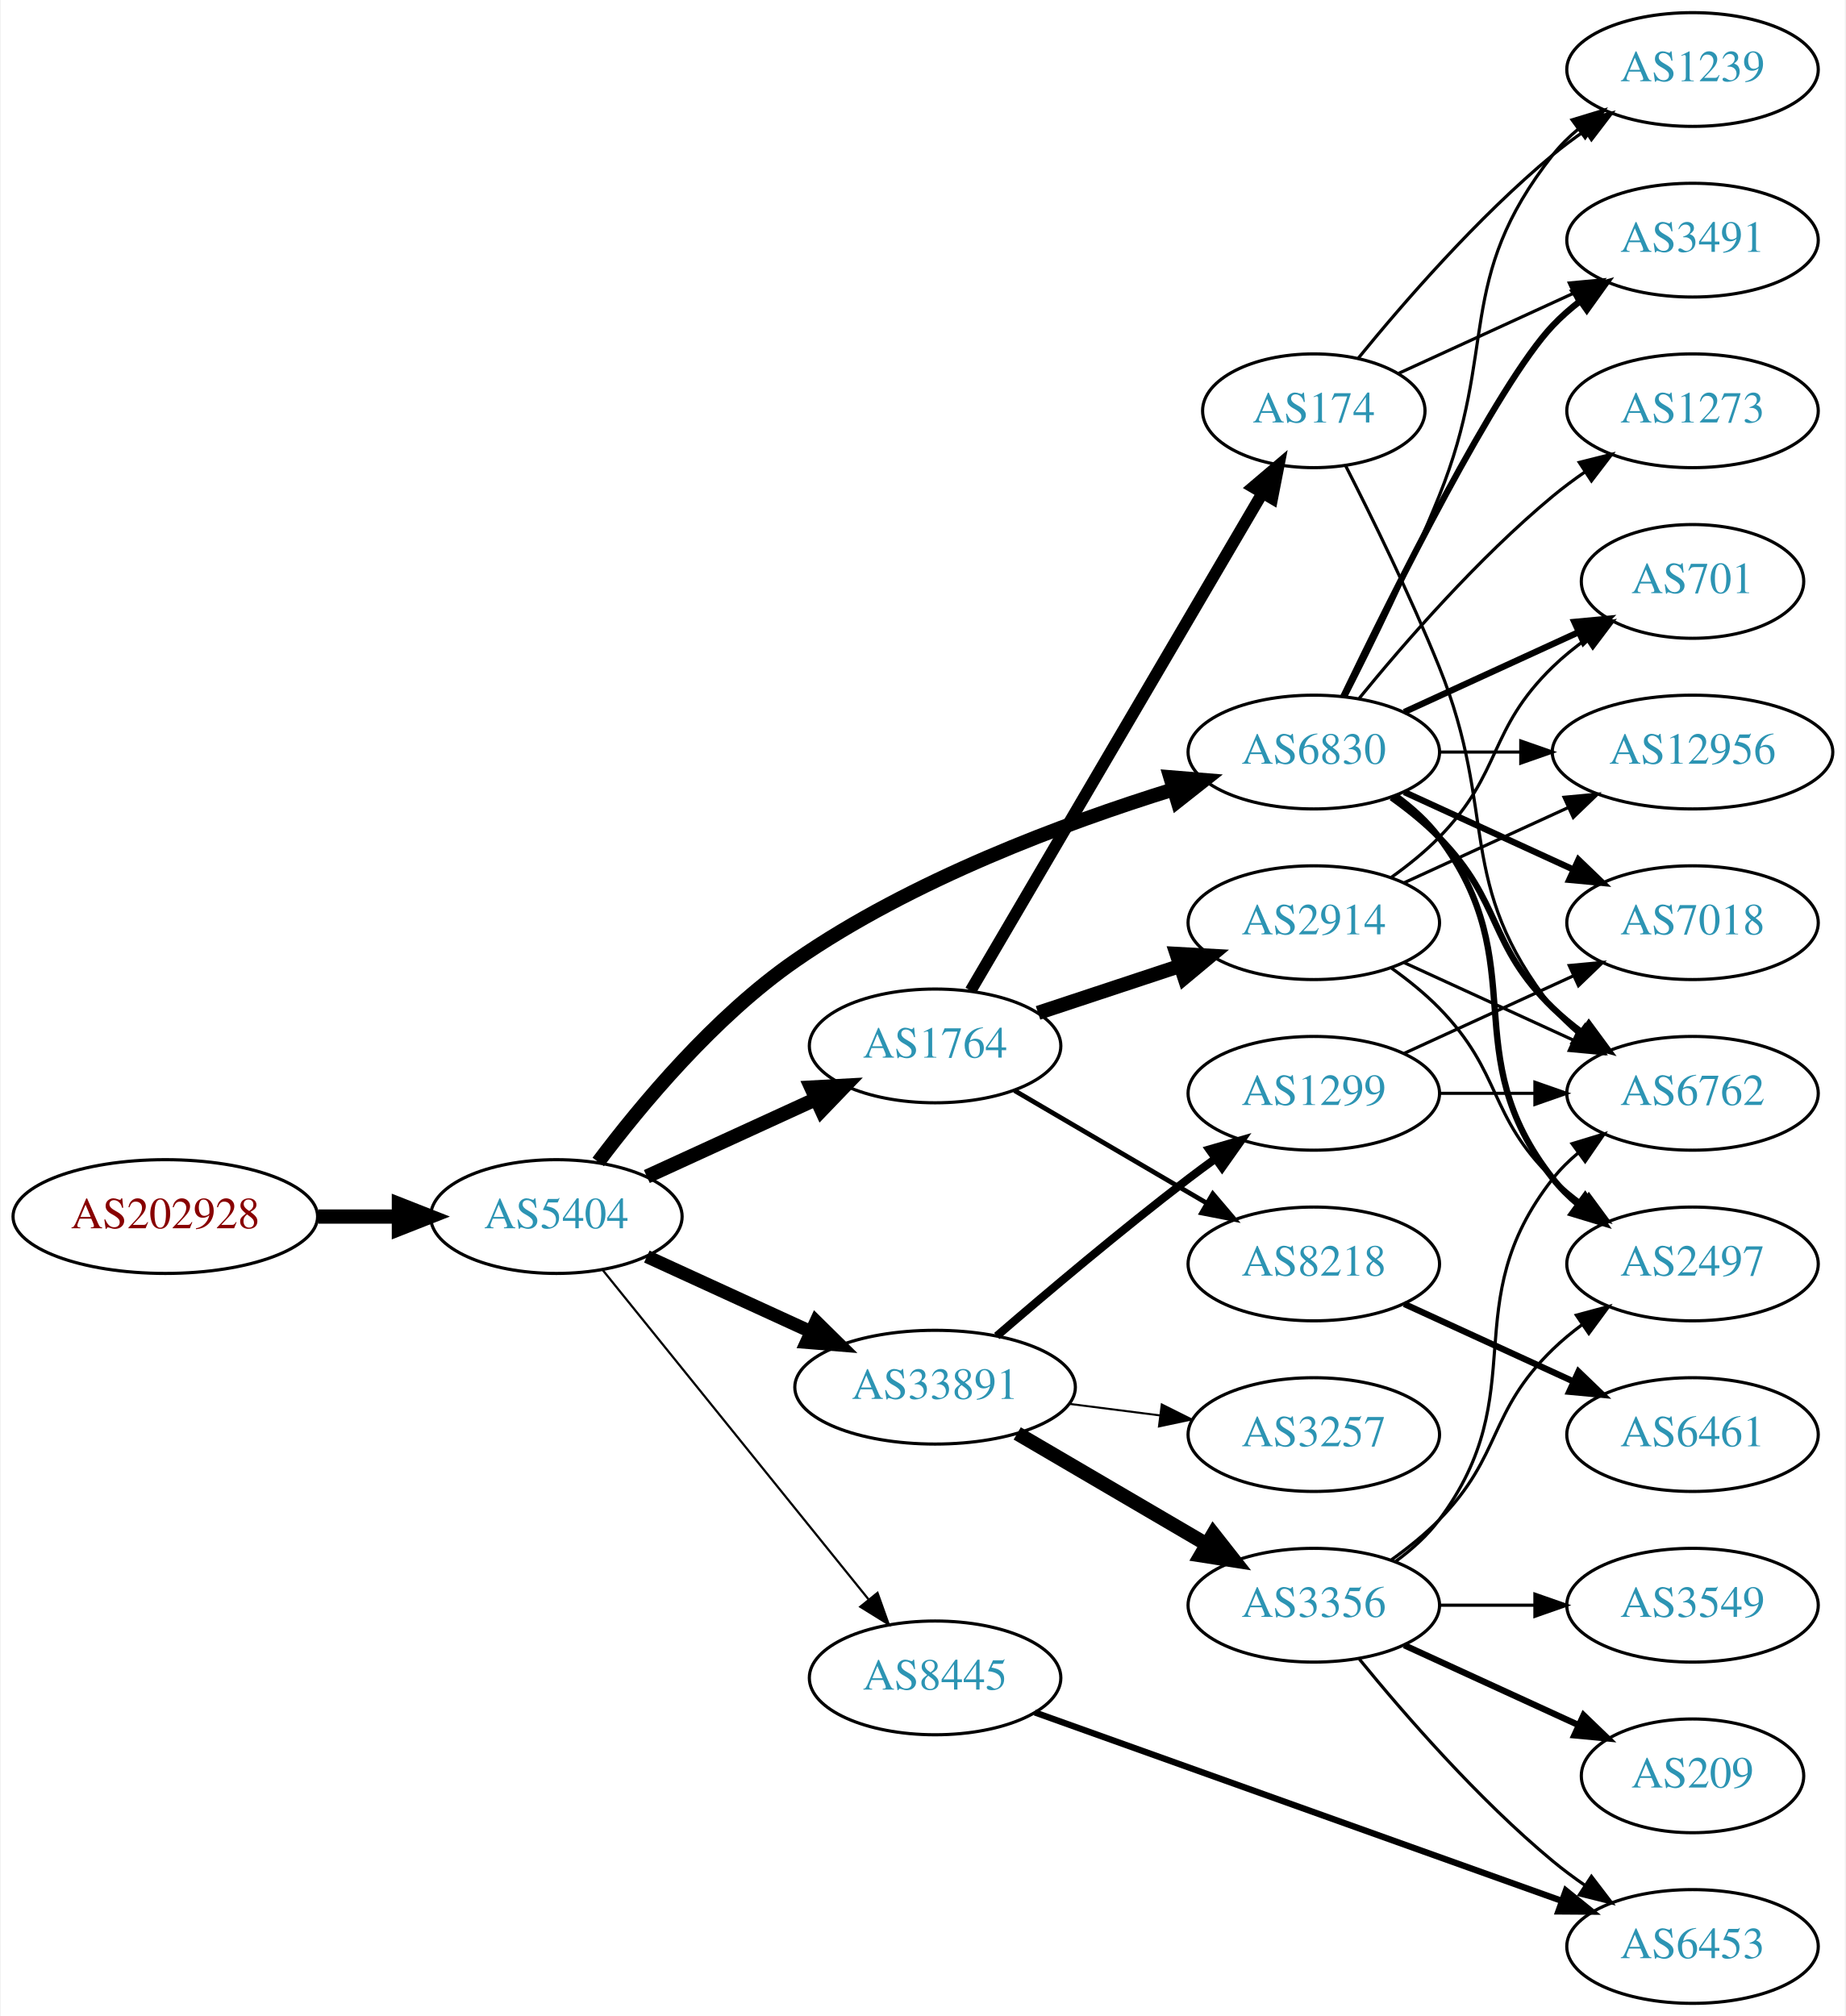
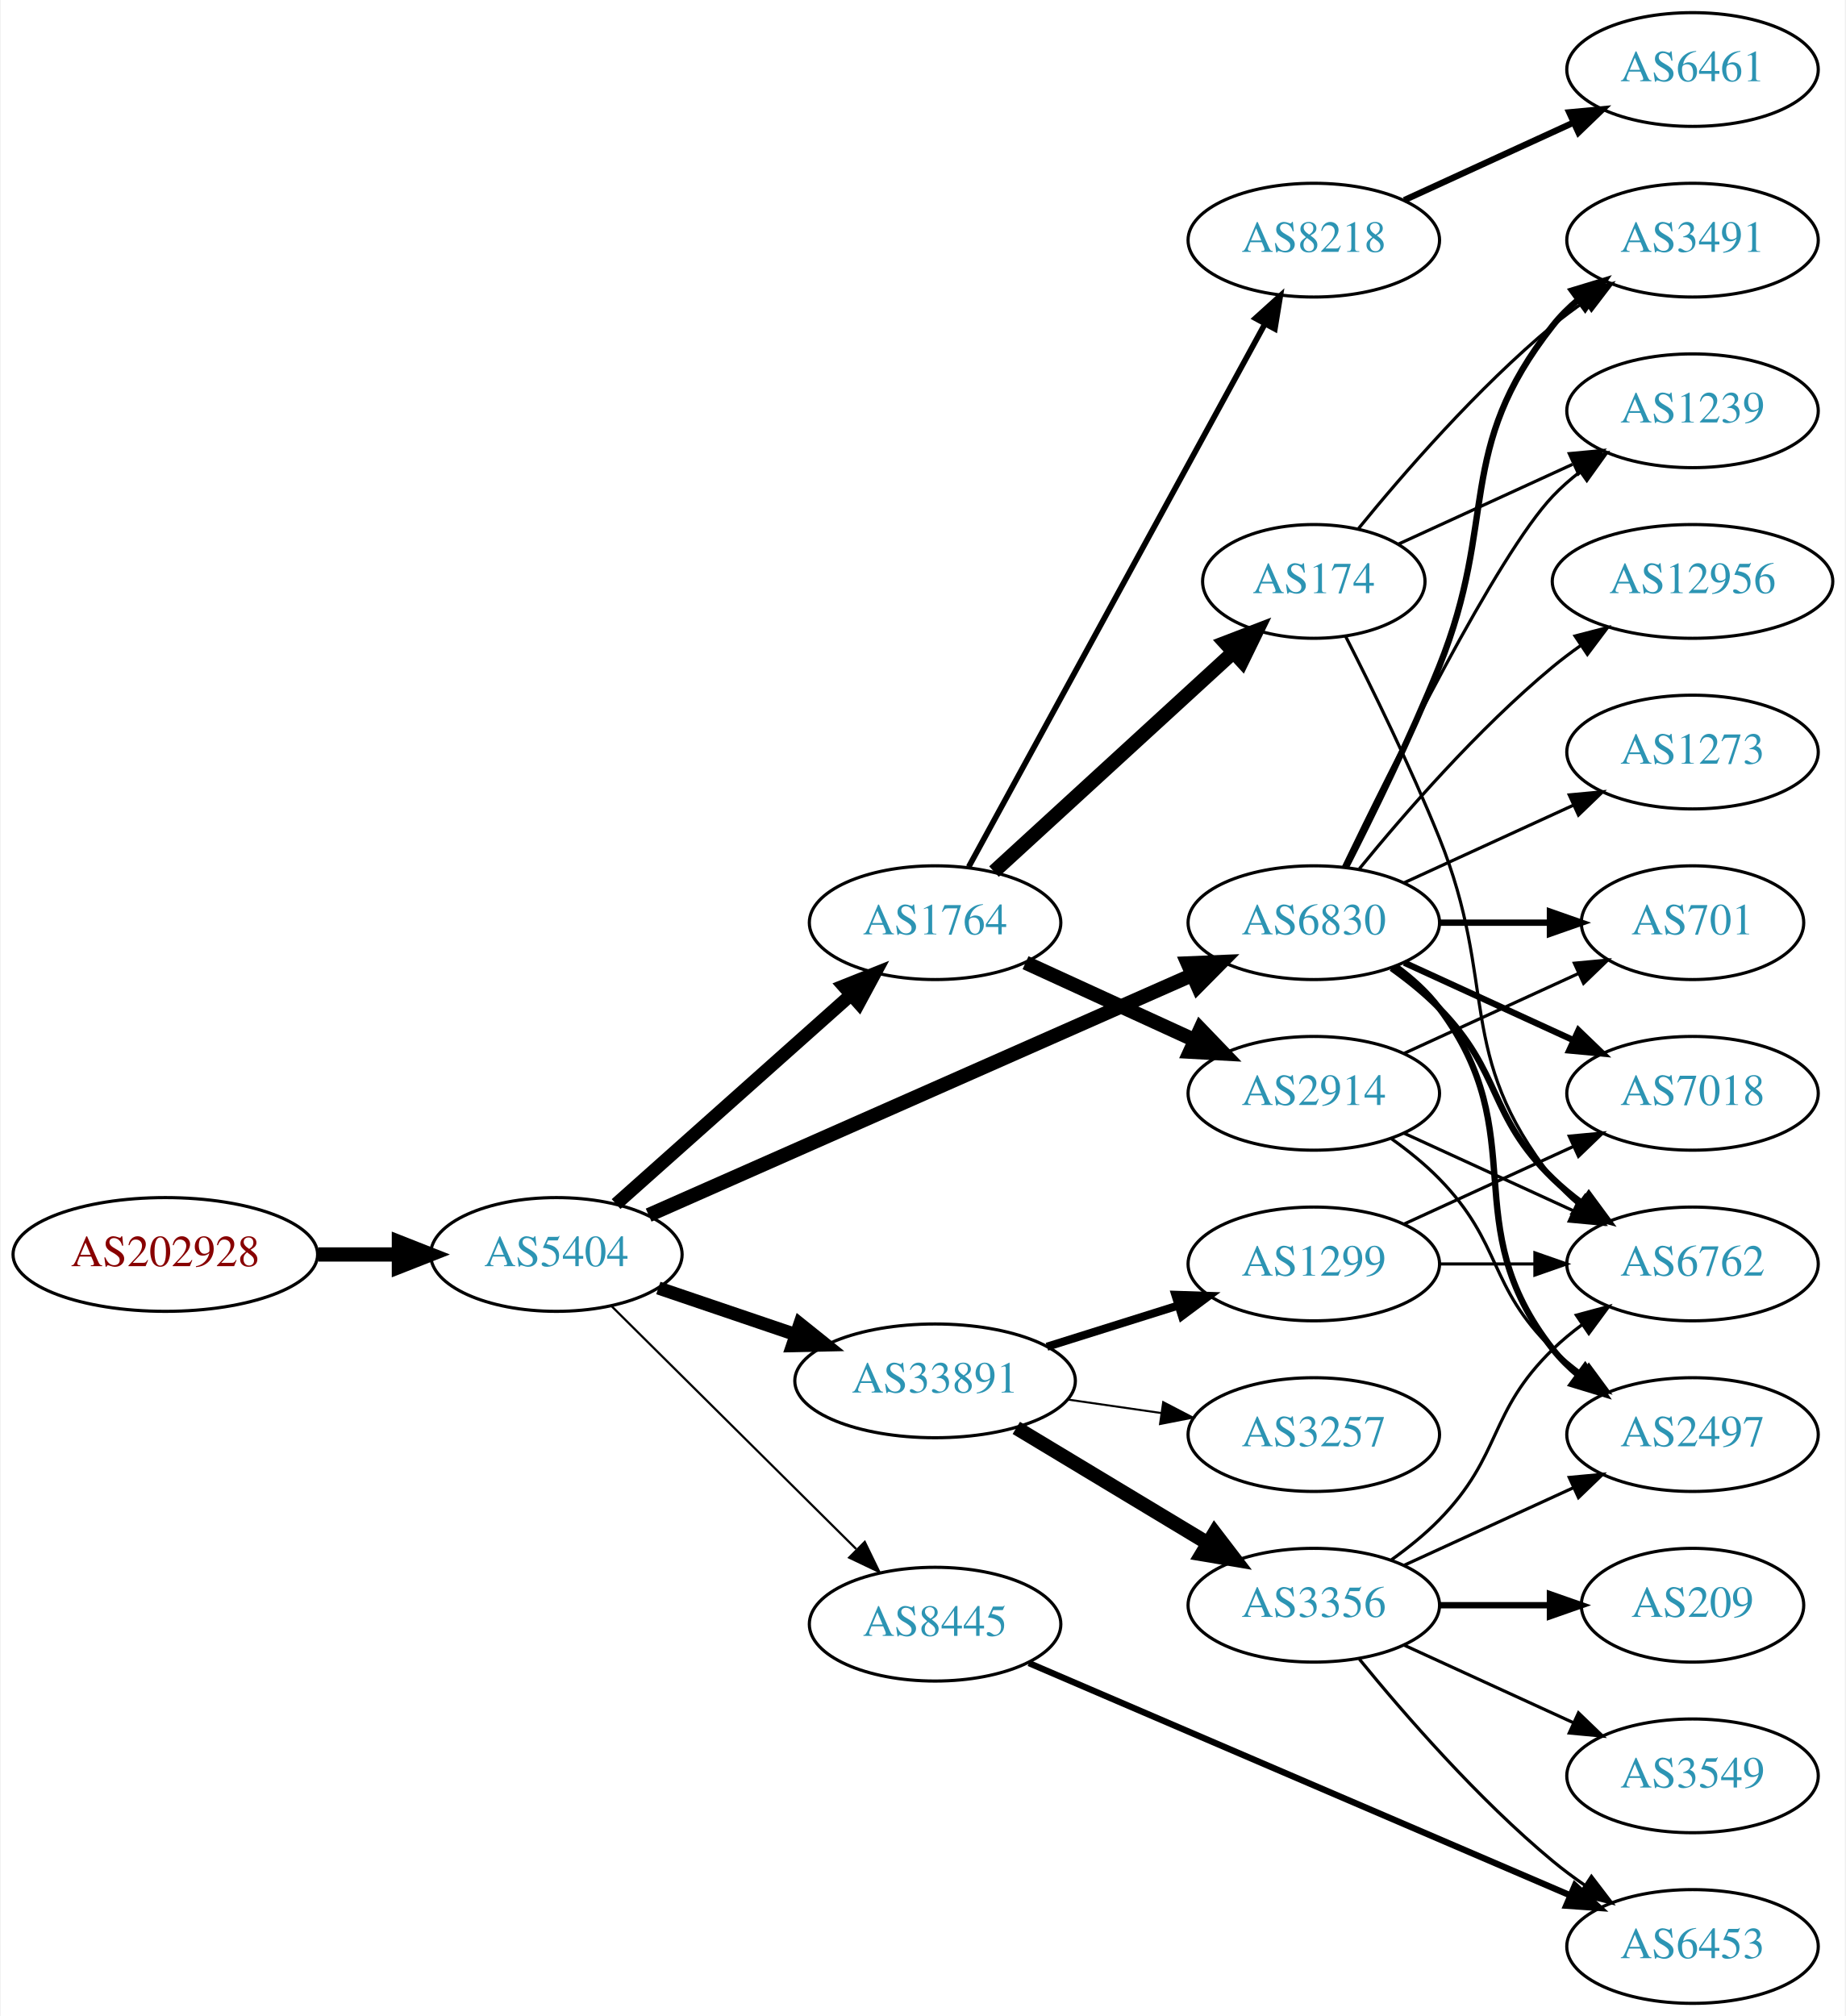
<svg xmlns="http://www.w3.org/2000/svg" xmlns:xlink="http://www.w3.org/1999/xlink" width="584pt" height="638pt" viewBox="0.00 0.00 583.56 638.00">
  <g id="graph0" class="graph" transform="scale(1 1) rotate(0) translate(4 634)">
    <polygon fill="white" stroke="none" points="-4,4 -4,-634 579.562,-634 579.562,4 -4,4" />
    <g id="node1" class="node">
      <g id="a_node1">
        <a xlink:href="/asn/202928" xlink:title="AS202928 ~ z-ix.net [AT]">
-           <ellipse fill="#ffffff" stroke="black" cx="48.096" cy="-249" rx="48.192" ry="18" />
-           <text text-anchor="middle" x="48.096" y="-245.3" font-family="Times,serif" font-size="14.00" fill="#880000">AS202928</text>
+           <ellipse fill="#ffffff" stroke="black" cx="48.096" cy="-237" rx="48.192" ry="18" />
+           <text text-anchor="middle" x="48.096" y="-233.3" font-family="Times,serif" font-size="14.00" fill="#880000">AS202928</text>
        </a>
      </g>
    </g>
    <g id="node2" class="node">
      <g id="a_node2">
        <a xlink:href="/asn/5404" xlink:title="AS5404 ~ ASN conova communications GmbH [AT]">
-           <ellipse fill="#ffffff" stroke="black" cx="171.838" cy="-249" rx="39.794" ry="18" />
-           <text text-anchor="middle" x="171.838" y="-245.3" font-family="Times,serif" font-size="14.00" fill="#2c94b3">AS5404</text>
+           <ellipse fill="#ffffff" stroke="black" cx="171.838" cy="-237" rx="39.794" ry="18" />
+           <text text-anchor="middle" x="171.838" y="-233.3" font-family="Times,serif" font-size="14.00" fill="#2c94b3">AS5404</text>
        </a>
      </g>
    </g>
    <g id="edge1" class="edge">
-       <path fill="none" stroke="black" stroke-width="4.5" d="M96.513,-249C104.867,-249 113.577,-249 121.969,-249" />
-       <polygon fill="black" stroke="black" stroke-width="4.5" points="122.004,-252.938 132.004,-249 122.004,-245.063 122.004,-252.938" />
+       <path fill="none" stroke="black" stroke-width="4.5" d="M96.513,-237C104.867,-237 113.577,-237 121.969,-237" />
+       <polygon fill="black" stroke="black" stroke-width="4.5" points="122.004,-240.938 132.004,-237 122.004,-233.063 122.004,-240.938" />
    </g>
    <g id="node3" class="node">
      <g id="a_node3">
-         <a xlink:href="/asn/6830" xlink:title="AS6830 ~ LGI-UPC [AT]">
-           <ellipse fill="#ffffff" stroke="black" cx="411.523" cy="-396" rx="39.794" ry="18" />
-           <text text-anchor="middle" x="411.523" y="-392.3" font-family="Times,serif" font-size="14.00" fill="#2c94b3">AS6830</text>
+         <a xlink:href="/asn/1764" xlink:title="AS1764 ~ NEXTLAYER-AS [AT]">
+           <ellipse fill="#ffffff" stroke="black" cx="291.681" cy="-342" rx="39.794" ry="18" />
+           <text text-anchor="middle" x="291.681" y="-338.3" font-family="Times,serif" font-size="14.00" fill="#2c94b3">AS1764</text>
        </a>
      </g>
    </g>
    <g id="edge2" class="edge">
-       <path fill="none" stroke="black" stroke-width="4.5" d="M185.087,-266.279C198.6,-284.273 221.854,-312.26 247.484,-330 284.392,-355.545 332.668,-373.514 367.089,-384.186" />
-       <polygon fill="black" stroke="black" stroke-width="4.5" points="366.142,-388.013 376.853,-387.133 368.417,-380.474 366.142,-388.013" />
+       <path fill="none" stroke="black" stroke-width="4.154" d="M190.736,-252.947C210.549,-270.601 242.648,-299.202 265.108,-319.214" />
+       <polygon fill="black" stroke="black" stroke-width="4.154" points="262.73,-321.964 272.614,-325.903 267.566,-316.536 262.73,-321.964" />
    </g>
    <g id="node4" class="node">
      <g id="a_node4">
-         <a xlink:href="/asn/1764" xlink:title="AS1764 ~ NEXTLAYER-AS [AT]">
-           <ellipse fill="#ffffff" stroke="black" cx="291.681" cy="-303" rx="39.794" ry="18" />
-           <text text-anchor="middle" x="291.681" y="-299.3" font-family="Times,serif" font-size="14.00" fill="#2c94b3">AS1764</text>
+         <a xlink:href="/asn/33891" xlink:title="AS33891 ~ CORE-BACKBONE GMBH GLOBAL NETWORK [DE]">
+           <ellipse fill="#ffffff" stroke="black" cx="291.681" cy="-197" rx="44.393" ry="18" />
+           <text text-anchor="middle" x="291.681" y="-193.3" font-family="Times,serif" font-size="14.00" fill="#2c94b3">AS33891</text>
        </a>
      </g>
    </g>
    <g id="edge3" class="edge">
-       <path fill="none" stroke="black" stroke-width="4.5" d="M200.467,-261.661C216.424,-268.973 236.694,-278.261 253.977,-286.181" />
-       <polygon fill="black" stroke="black" stroke-width="4.5" points="252.493,-289.832 263.225,-290.419 255.774,-282.673 252.493,-289.832" />
+       <path fill="none" stroke="black" stroke-width="4.154" d="M204.108,-226.386C217.405,-221.872 233.13,-216.535 247.507,-211.655" />
+       <polygon fill="black" stroke="black" stroke-width="4.154" points="248.896,-215.021 257.197,-208.365 246.56,-208.138 248.896,-215.021" />
    </g>
    <g id="node5" class="node">
      <g id="a_node5">
-         <a xlink:href="/asn/33891" xlink:title="AS33891 ~ CORE-BACKBONE GMBH GLOBAL NETWORK [DE]">
-           <ellipse fill="#ffffff" stroke="black" cx="291.681" cy="-195" rx="44.393" ry="18" />
-           <text text-anchor="middle" x="291.681" y="-191.3" font-family="Times,serif" font-size="14.00" fill="#2c94b3">AS33891</text>
+         <a xlink:href="/asn/6830" xlink:title="AS6830 ~ LGI-UPC [AT]">
+           <ellipse fill="#ffffff" stroke="black" cx="411.523" cy="-342" rx="39.794" ry="18" />
+           <text text-anchor="middle" x="411.523" y="-338.3" font-family="Times,serif" font-size="14.00" fill="#2c94b3">AS6830</text>
        </a>
      </g>
    </g>
    <g id="edge4" class="edge">
-       <path fill="none" stroke="black" stroke-width="4.154" d="M200.467,-236.339C215.965,-229.238 235.531,-220.272 252.478,-212.506" />
-       <polygon fill="black" stroke="black" stroke-width="4.154" points="254.004,-215.805 261.58,-208.335 250.975,-209.196 254.004,-215.805" />
+       <path fill="none" stroke="black" stroke-width="4.5" d="M201.037,-249.457C243.833,-268.363 325.24,-304.325 372.994,-325.421" />
+       <polygon fill="black" stroke="black" stroke-width="4.5" points="371.622,-329.12 382.361,-329.559 374.805,-321.916 371.622,-329.12" />
    </g>
    <g id="node6" class="node">
      <g id="a_node6">
        <a xlink:href="/asn/8445" xlink:title="AS8445 ~ SALZBURG-AG-AS [AT]">
-           <ellipse fill="#ffffff" stroke="black" cx="291.681" cy="-103" rx="39.794" ry="18" />
-           <text text-anchor="middle" x="291.681" y="-99.3" font-family="Times,serif" font-size="14.00" fill="#2c94b3">AS8445</text>
+           <ellipse fill="#ffffff" stroke="black" cx="291.681" cy="-120" rx="39.794" ry="18" />
+           <text text-anchor="middle" x="291.681" y="-116.3" font-family="Times,serif" font-size="14.00" fill="#2c94b3">AS8445</text>
        </a>
      </g>
    </g>
    <g id="edge5" class="edge">
-       <path fill="none" stroke="black" stroke-width="0.692" d="M186.587,-231.966C207.342,-206.251 246.788,-157.381 270.712,-127.74" />
-       <polygon fill="black" stroke="black" stroke-width="0.692" points="273.462,-129.905 277.019,-119.925 268.015,-125.509 273.462,-129.905" />
+       <path fill="none" stroke="black" stroke-width="0.692" d="M189.223,-220.732C209.337,-200.762 243.612,-166.732 266.693,-143.816" />
+       <polygon fill="black" stroke="black" stroke-width="0.692" points="269.424,-146.037 274.054,-136.507 264.492,-141.069 269.424,-146.037" />
    </g>
    <g id="node7" class="node">
      <g id="a_node7">
-         <a xlink:href="/asn/2497" xlink:title="AS2497 ~ Internet Initiative Japan Inc. [JP]">
-           <ellipse fill="#ffffff" stroke="black" cx="531.366" cy="-234" rx="39.794" ry="18" />
-           <text text-anchor="middle" x="531.366" y="-230.3" font-family="Times,serif" font-size="14.00" fill="#2c94b3">AS2497</text>
+         <a xlink:href="/asn/8218" xlink:title="AS8218 ~ legacy Neotelecoms [FR]">
+           <ellipse fill="#ffffff" stroke="black" cx="411.523" cy="-558" rx="39.794" ry="18" />
+           <text text-anchor="middle" x="411.523" y="-554.3" font-family="Times,serif" font-size="14.00" fill="#2c94b3">AS8218</text>
        </a>
      </g>
    </g>
    <g id="edge6" class="edge">
-       <path fill="none" stroke="black" stroke-width="2" d="M437.454,-382.118C442.53,-378.389 447.448,-373.984 451.17,-369 481.441,-328.458 455.871,-300.754 487.17,-261 489.495,-258.047 492.238,-255.33 495.197,-252.853" />
-       <polygon fill="black" stroke="black" stroke-width="2" points="497.39,-255.585 503.394,-246.855 493.257,-249.936 497.39,-255.585" />
+       <path fill="none" stroke="black" stroke-width="1.8" d="M302.324,-359.676C323.006,-397.584 371.718,-486.873 396.097,-531.559" />
+       <polygon fill="black" stroke="black" stroke-width="1.8" points="393.05,-533.28 400.912,-540.383 399.195,-529.928 393.05,-533.28" />
    </g>
    <g id="node8" class="node">
      <g id="a_node8">
-         <a xlink:href="/asn/7018" xlink:title="AS7018 ~ AT&amp;T Services, Inc. [US]">
-           <ellipse fill="#ffffff" stroke="black" cx="531.366" cy="-342" rx="39.794" ry="18" />
-           <text text-anchor="middle" x="531.366" y="-338.3" font-family="Times,serif" font-size="14.00" fill="#2c94b3">AS7018</text>
+         <a xlink:href="/asn/2914" xlink:title="AS2914 ~ NTT America, Inc. [US]">
+           <ellipse fill="#ffffff" stroke="black" cx="411.523" cy="-288" rx="39.794" ry="18" />
+           <text text-anchor="middle" x="411.523" y="-284.3" font-family="Times,serif" font-size="14.00" fill="#2c94b3">AS2914</text>
        </a>
      </g>
    </g>
    <g id="edge7" class="edge">
-       <path fill="none" stroke="black" stroke-width="2" d="M440.152,-383.339C456.109,-376.027 476.379,-366.739 493.662,-358.819" />
-       <polygon fill="black" stroke="black" stroke-width="2" points="495.277,-361.929 502.91,-354.581 492.361,-355.565 495.277,-361.929" />
+       <path fill="none" stroke="black" stroke-width="4.5" d="M320.309,-329.339C336.266,-322.027 356.537,-312.739 373.82,-304.819" />
+       <polygon fill="black" stroke="black" stroke-width="4.5" points="375.617,-308.327 383.067,-300.581 372.336,-301.168 375.617,-308.327" />
    </g>
    <g id="node9" class="node">
      <g id="a_node9">
+         <a xlink:href="/asn/174" xlink:title="AS174 ~ Cogent Communications [US]">
+           <ellipse fill="#ffffff" stroke="black" cx="411.523" cy="-450" rx="35.194" ry="18" />
+           <text text-anchor="middle" x="411.523" y="-446.3" font-family="Times,serif" font-size="14.00" fill="#2c94b3">AS174</text>
+         </a>
+       </g>
+     </g>
+     <g id="edge8" class="edge">
+       <path fill="none" stroke="black" stroke-width="4.5" d="M310.323,-358.169C330.425,-376.592 363.41,-406.822 386.006,-427.53" />
+       <polygon fill="black" stroke="black" stroke-width="4.5" points="383.494,-430.569 393.526,-434.423 388.814,-424.764 383.494,-430.569" />
+     </g>
+     <g id="node11" class="node">
+       <g id="a_node11">
+         <a xlink:href="/asn/3356" xlink:title="AS3356 ~ Level 3 Parent, LLC [US]">
+           <ellipse fill="#ffffff" stroke="black" cx="411.523" cy="-126" rx="39.794" ry="18" />
+           <text text-anchor="middle" x="411.523" y="-122.3" font-family="Times,serif" font-size="14.00" fill="#2c94b3">AS3356</text>
+         </a>
+       </g>
+     </g>
+     <g id="edge10" class="edge">
+       <path fill="none" stroke="black" stroke-width="4.5" d="M317.384,-182.116C334.98,-171.515 358.806,-157.16 377.954,-145.623" />
+       <polygon fill="black" stroke="black" stroke-width="4.5" points="380.124,-148.913 386.657,-140.379 376.059,-142.167 380.124,-148.913" />
+     </g>
+     <g id="node12" class="node">
+       <g id="a_node12">
+         <a xlink:href="/asn/3257" xlink:title="AS3257 ~ GTT [DE]">
+           <ellipse fill="#ffffff" stroke="black" cx="411.523" cy="-180" rx="39.794" ry="18" />
+           <text text-anchor="middle" x="411.523" y="-176.3" font-family="Times,serif" font-size="14.00" fill="#2c94b3">AS3257</text>
+         </a>
+       </g>
+     </g>
+     <g id="edge11" class="edge">
+       <path fill="none" stroke="black" stroke-width="0.643" d="M333.565,-191.102C343.137,-189.721 353.411,-188.239 363.236,-186.822" />
+       <polygon fill="black" stroke="black" stroke-width="0.643" points="363.866,-190.267 373.263,-185.375 362.866,-183.339 363.866,-190.267" />
+     </g>
+     <g id="node13" class="node">
+       <g id="a_node13">
+         <a xlink:href="/asn/1299" xlink:title="AS1299 ~ Telia Carrier [EU]">
+           <ellipse fill="#ffffff" stroke="black" cx="411.523" cy="-234" rx="39.794" ry="18" />
+           <text text-anchor="middle" x="411.523" y="-230.3" font-family="Times,serif" font-size="14.00" fill="#2c94b3">AS1299</text>
+         </a>
+       </g>
+     </g>
+     <g id="edge12" class="edge">
+       <path fill="none" stroke="black" stroke-width="2.571" d="M327.082,-207.801C340.093,-211.886 355.045,-216.581 368.666,-220.858" />
+       <polygon fill="black" stroke="black" stroke-width="2.571" points="367.712,-224.227 378.301,-223.883 369.809,-217.548 367.712,-224.227" />
+     </g>
+     <g id="node14" class="node">
+       <g id="a_node14">
        <a xlink:href="/asn/6762" xlink:title="AS6762 ~ TELECOM ITALIA SPARKLE S.p.A. [IT]">
+           <ellipse fill="#ffffff" stroke="black" cx="531.366" cy="-234" rx="39.794" ry="18" />
+           <text text-anchor="middle" x="531.366" y="-230.3" font-family="Times,serif" font-size="14.00" fill="#2c94b3">AS6762</text>
+         </a>
+       </g>
+     </g>
+     <g id="edge19" class="edge">
+       <path fill="none" stroke="black" stroke-width="2" d="M436.117,-327.611C441.373,-323.852 446.705,-319.563 451.17,-315 471.342,-294.383 466.476,-281.094 487.17,-261 490.015,-258.237 493.189,-255.614 496.489,-253.166" />
+       <polygon fill="black" stroke="black" stroke-width="2" points="498.554,-255.994 504.837,-247.462 494.605,-250.214 498.554,-255.994" />
+     </g>
+     <g id="node18" class="node">
+       <g id="a_node18">
+         <a xlink:href="/asn/2497" xlink:title="AS2497 ~ Internet Initiative Japan Inc. [JP]">
+           <ellipse fill="#ffffff" stroke="black" cx="531.366" cy="-180" rx="39.794" ry="18" />
+           <text text-anchor="middle" x="531.366" y="-176.3" font-family="Times,serif" font-size="14.00" fill="#2c94b3">AS2497</text>
+         </a>
+       </g>
+     </g>
+     <g id="edge22" class="edge">
+       <path fill="none" stroke="black" stroke-width="2" d="M437.454,-328.118C442.53,-324.389 447.448,-319.984 451.17,-315 481.441,-274.458 455.871,-246.754 487.17,-207 489.495,-204.047 492.238,-201.33 495.197,-198.853" />
+       <polygon fill="black" stroke="black" stroke-width="2" points="497.39,-201.585 503.394,-192.855 493.257,-195.936 497.39,-201.585" />
+     </g>
+     <g id="node19" class="node">
+       <g id="a_node19">
+         <a xlink:href="/asn/12956" xlink:title="AS12956 ~ TELXIUS [ES]">
+           <ellipse fill="#ffffff" stroke="black" cx="531.366" cy="-450" rx="44.393" ry="18" />
+           <text text-anchor="middle" x="531.366" y="-446.3" font-family="Times,serif" font-size="14.00" fill="#2c94b3">AS12956</text>
+         </a>
+       </g>
+     </g>
+     <g id="edge18" class="edge">
+       <path fill="none" stroke="black" d="M425.942,-359.065C440.057,-376.375 463.471,-403.345 487.17,-423 489.907,-425.271 492.851,-427.494 495.868,-429.63" />
+       <polygon fill="black" stroke="black" points="494.2,-432.725 504.457,-435.379 498.094,-426.908 494.2,-432.725" />
+     </g>
+     <g id="node20" class="node">
+       <g id="a_node20">
+         <a xlink:href="/asn/1239" xlink:title="AS1239 ~ Sprint [US]">
+           <ellipse fill="#ffffff" stroke="black" cx="531.366" cy="-504" rx="39.794" ry="18" />
+           <text text-anchor="middle" x="531.366" y="-500.3" font-family="Times,serif" font-size="14.00" fill="#2c94b3">AS1239</text>
+         </a>
+       </g>
+     </g>
+     <g id="edge20" class="edge">
+       <path fill="none" stroke="black" d="M420.87,-359.595C436.337,-391.732 469.483,-458.34 487.17,-477 489.755,-479.728 492.673,-482.294 495.741,-484.677" />
+       <polygon fill="black" stroke="black" points="493.895,-487.658 504.09,-490.543 497.92,-481.93 493.895,-487.658" />
+     </g>
+     <g id="node21" class="node">
+       <g id="a_node21">
+         <a xlink:href="/asn/7018" xlink:title="AS7018 ~ AT&amp;T Services, Inc. [US]">
          <ellipse fill="#ffffff" stroke="black" cx="531.366" cy="-288" rx="39.794" ry="18" />
-           <text text-anchor="middle" x="531.366" y="-284.3" font-family="Times,serif" font-size="14.00" fill="#2c94b3">AS6762</text>
-         </a>
-       </g>
-     </g>
-     <g id="edge8" class="edge">
-       <path fill="none" stroke="black" stroke-width="2" d="M436.117,-381.611C441.373,-377.852 446.705,-373.563 451.17,-369 471.342,-348.383 466.476,-335.094 487.17,-315 490.015,-312.237 493.189,-309.614 496.489,-307.166" />
-       <polygon fill="black" stroke="black" stroke-width="2" points="498.554,-309.994 504.837,-301.462 494.605,-304.214 498.554,-309.994" />
-     </g>
-     <g id="node10" class="node">
-       <g id="a_node10">
+           <text text-anchor="middle" x="531.366" y="-284.3" font-family="Times,serif" font-size="14.00" fill="#2c94b3">AS7018</text>
+         </a>
+       </g>
+     </g>
+     <g id="edge21" class="edge">
+       <path fill="none" stroke="black" stroke-width="2" d="M440.152,-329.339C456.109,-322.027 476.379,-312.739 493.662,-304.819" />
+       <polygon fill="black" stroke="black" stroke-width="2" points="495.277,-307.929 502.91,-300.581 492.361,-301.565 495.277,-307.929" />
+     </g>
+     <g id="node22" class="node">
+       <g id="a_node22">
+         <a xlink:href="/asn/701" xlink:title="AS701 ~ UUNET [US]">
+           <ellipse fill="#ffffff" stroke="black" cx="531.366" cy="-342" rx="35.194" ry="18" />
+           <text text-anchor="middle" x="531.366" y="-338.3" font-family="Times,serif" font-size="14.00" fill="#2c94b3">AS701</text>
+         </a>
+       </g>
+     </g>
+     <g id="edge23" class="edge">
+       <path fill="none" stroke="black" stroke-width="2" d="M451.436,-342C462.523,-342 474.682,-342 486.064,-342" />
+       <polygon fill="black" stroke="black" stroke-width="2" points="486.246,-345.5 496.246,-342 486.246,-338.5 486.246,-345.5" />
+     </g>
+     <g id="node23" class="node">
+       <g id="a_node23">
        <a xlink:href="/asn/3491" xlink:title="AS3491 ~ PCCW Global, Inc. [US]">
          <ellipse fill="#ffffff" stroke="black" cx="531.366" cy="-558" rx="39.794" ry="18" />
          <text text-anchor="middle" x="531.366" y="-554.3" font-family="Times,serif" font-size="14.00" fill="#2c94b3">AS3491</text>
        </a>
      </g>
    </g>
-     <g id="edge9" class="edge">
-       <path fill="none" stroke="black" stroke-width="2" d="M420.87,-413.595C436.337,-445.732 469.483,-512.34 487.17,-531 489.755,-533.728 492.673,-536.294 495.741,-538.677" />
-       <polygon fill="black" stroke="black" stroke-width="2" points="493.895,-541.658 504.09,-544.543 497.92,-535.93 493.895,-541.658" />
-     </g>
-     <g id="node11" class="node">
-       <g id="a_node11">
-         <a xlink:href="/asn/701" xlink:title="AS701 ~ UUNET [US]">
-           <ellipse fill="#ffffff" stroke="black" cx="531.366" cy="-450" rx="35.194" ry="18" />
-           <text text-anchor="middle" x="531.366" y="-446.3" font-family="Times,serif" font-size="14.00" fill="#2c94b3">AS701</text>
-         </a>
-       </g>
-     </g>
-     <g id="edge10" class="edge">
-       <path fill="none" stroke="black" stroke-width="2" d="M440.152,-408.661C456.568,-416.183 477.55,-425.798 495.147,-433.861" />
-       <polygon fill="black" stroke="black" stroke-width="2" points="493.975,-437.174 504.524,-438.158 496.891,-430.811 493.975,-437.174" />
-     </g>
-     <g id="node12" class="node">
-       <g id="a_node12">
-         <a xlink:href="/asn/12956" xlink:title="AS12956 ~ TELXIUS [ES]">
-           <ellipse fill="#ffffff" stroke="black" cx="531.366" cy="-396" rx="44.393" ry="18" />
-           <text text-anchor="middle" x="531.366" y="-392.3" font-family="Times,serif" font-size="14.00" fill="#2c94b3">AS12956</text>
-         </a>
-       </g>
-     </g>
-     <g id="edge11" class="edge">
-       <path fill="none" stroke="black" d="M451.436,-396C459.538,-396 468.214,-396 476.74,-396" />
-       <polygon fill="black" stroke="black" points="477.018,-399.5 487.017,-396 477.017,-392.5 477.018,-399.5" />
-     </g>
-     <g id="node13" class="node">
-       <g id="a_node13">
-         <a xlink:href="/asn/1239" xlink:title="AS1239 ~ Sprint [US]">
-           <ellipse fill="#ffffff" stroke="black" cx="531.366" cy="-612" rx="39.794" ry="18" />
-           <text text-anchor="middle" x="531.366" y="-608.3" font-family="Times,serif" font-size="14.00" fill="#2c94b3">AS1239</text>
-         </a>
-       </g>
-     </g>
-     <g id="edge12" class="edge">
-       <path fill="none" stroke="black" d="M421.604,-413.417C429.872,-429.634 442.134,-454.603 451.17,-477 470.099,-523.922 455.871,-545.246 487.17,-585 489.495,-587.953 492.238,-590.67 495.197,-593.147" />
-       <polygon fill="black" stroke="black" points="493.257,-596.064 503.394,-599.145 497.39,-590.415 493.257,-596.064" />
-     </g>
-     <g id="node14" class="node">
-       <g id="a_node14">
+     <g id="edge24" class="edge">
+       <path fill="none" stroke="black" stroke-width="2" d="M421.604,-359.417C429.872,-375.634 442.134,-400.603 451.17,-423 470.099,-469.922 455.871,-491.246 487.17,-531 489.495,-533.953 492.238,-536.67 495.197,-539.147" />
+       <polygon fill="black" stroke="black" stroke-width="2" points="493.257,-542.064 503.394,-545.145 497.39,-536.415 493.257,-542.064" />
+     </g>
+     <g id="node24" class="node">
+       <g id="a_node24">
        <a xlink:href="/asn/1273" xlink:title="AS1273 ~ Vodafone Group PLC [EU]">
-           <ellipse fill="#ffffff" stroke="black" cx="531.366" cy="-504" rx="39.794" ry="18" />
-           <text text-anchor="middle" x="531.366" y="-500.3" font-family="Times,serif" font-size="14.00" fill="#2c94b3">AS1273</text>
-         </a>
-       </g>
-     </g>
-     <g id="edge13" class="edge">
-       <path fill="none" stroke="black" d="M425.942,-413.065C440.057,-430.375 463.471,-457.345 487.17,-477 490.386,-479.668 493.886,-482.27 497.457,-484.741" />
-       <polygon fill="black" stroke="black" points="495.535,-487.666 505.813,-490.236 499.381,-481.817 495.535,-487.666" />
+           <ellipse fill="#ffffff" stroke="black" cx="531.366" cy="-396" rx="39.794" ry="18" />
+           <text text-anchor="middle" x="531.366" y="-392.3" font-family="Times,serif" font-size="14.00" fill="#2c94b3">AS1273</text>
+         </a>
+       </g>
+     </g>
+     <g id="edge25" class="edge">
+       <path fill="none" stroke="black" d="M440.152,-354.661C456.109,-361.973 476.379,-371.261 493.662,-379.181" />
+       <polygon fill="black" stroke="black" points="492.361,-382.435 502.91,-383.419 495.277,-376.071 492.361,-382.435" />
    </g>
    <g id="node15" class="node">
      <g id="a_node15">
-         <a xlink:href="/asn/8218" xlink:title="AS8218 ~ legacy Neotelecoms [FR]">
-           <ellipse fill="#ffffff" stroke="black" cx="411.523" cy="-234" rx="39.794" ry="18" />
-           <text text-anchor="middle" x="411.523" y="-230.3" font-family="Times,serif" font-size="14.00" fill="#2c94b3">AS8218</text>
-         </a>
-       </g>
-     </g>
-     <g id="edge14" class="edge">
-       <path fill="none" stroke="black" stroke-width="1.5" d="M316.812,-288.87C334.367,-278.591 358.342,-264.553 377.647,-253.25" />
-       <polygon fill="black" stroke="black" stroke-width="1.5" points="379.563,-256.184 386.424,-248.111 376.026,-250.143 379.563,-256.184" />
-     </g>
-     <g id="node16" class="node">
-       <g id="a_node16">
-         <a xlink:href="/asn/2914" xlink:title="AS2914 ~ NTT America, Inc. [US]">
-           <ellipse fill="#ffffff" stroke="black" cx="411.523" cy="-342" rx="39.794" ry="18" />
-           <text text-anchor="middle" x="411.523" y="-338.3" font-family="Times,serif" font-size="14.00" fill="#2c94b3">AS2914</text>
-         </a>
-       </g>
-     </g>
-     <g id="edge15" class="edge">
-       <path fill="none" stroke="black" stroke-width="4.5" d="M324.26,-313.451C337.998,-317.998 354.283,-323.387 368.983,-328.252" />
-       <polygon fill="black" stroke="black" stroke-width="4.5" points="368.125,-332.116 378.856,-331.52 370.6,-324.64 368.125,-332.116" />
-     </g>
-     <g id="node17" class="node">
-       <g id="a_node17">
-         <a xlink:href="/asn/174" xlink:title="AS174 ~ Cogent Communications [US]">
-           <ellipse fill="#ffffff" stroke="black" cx="411.523" cy="-504" rx="35.194" ry="18" />
-           <text text-anchor="middle" x="411.523" y="-500.3" font-family="Times,serif" font-size="14.00" fill="#2c94b3">AS174</text>
-         </a>
-       </g>
-     </g>
-     <g id="edge16" class="edge">
-       <path fill="none" stroke="black" stroke-width="3.75" d="M302.932,-320.486C323.704,-355.915 370.852,-436.335 395.254,-477.956" />
-       <polygon fill="black" stroke="black" stroke-width="3.75" points="392.302,-479.841 400.379,-486.698 398.341,-476.301 392.302,-479.841" />
-     </g>
-     <g id="node19" class="node">
-       <g id="a_node19">
-         <a xlink:href="/asn/3356" xlink:title="AS3356 ~ Level 3 Parent, LLC [US]">
-           <ellipse fill="#ffffff" stroke="black" cx="411.523" cy="-126" rx="39.794" ry="18" />
-           <text text-anchor="middle" x="411.523" y="-122.3" font-family="Times,serif" font-size="14.00" fill="#2c94b3">AS3356</text>
-         </a>
-       </g>
-     </g>
-     <g id="edge18" class="edge">
-       <path fill="none" stroke="black" stroke-width="4.5" d="M317.672,-180.367C335.169,-170.122 358.723,-156.331 377.728,-145.202" />
-       <polygon fill="black" stroke="black" stroke-width="4.5" points="379.734,-148.591 386.374,-140.14 375.755,-141.795 379.734,-148.591" />
-     </g>
-     <g id="node20" class="node">
-       <g id="a_node20">
-         <a xlink:href="/asn/3257" xlink:title="AS3257 ~ GTT [DE]">
-           <ellipse fill="#ffffff" stroke="black" cx="411.523" cy="-180" rx="39.794" ry="18" />
-           <text text-anchor="middle" x="411.523" y="-176.3" font-family="Times,serif" font-size="14.00" fill="#2c94b3">AS3257</text>
-         </a>
-       </g>
-     </g>
-     <g id="edge19" class="edge">
-       <path fill="none" stroke="black" stroke-width="0.643" d="M334.227,-189.712C343.473,-188.535 353.346,-187.278 362.818,-186.072" />
-       <polygon fill="black" stroke="black" stroke-width="0.643" points="363.411,-189.525 372.889,-184.79 362.527,-182.581 363.411,-189.525" />
-     </g>
-     <g id="node21" class="node">
-       <g id="a_node21">
-         <a xlink:href="/asn/1299" xlink:title="AS1299 ~ Telia Carrier [EU]">
-           <ellipse fill="#ffffff" stroke="black" cx="411.523" cy="-288" rx="39.794" ry="18" />
-           <text text-anchor="middle" x="411.523" y="-284.3" font-family="Times,serif" font-size="14.00" fill="#2c94b3">AS1299</text>
-         </a>
-       </g>
-     </g>
-     <g id="edge20" class="edge">
-       <path fill="none" stroke="black" stroke-width="2.571" d="M311.197,-211.194C327.019,-224.845 350.541,-244.704 371.877,-261 374.627,-263.101 377.523,-265.244 380.441,-267.358" />
-       <polygon fill="black" stroke="black" stroke-width="2.571" points="378.447,-270.235 388.624,-273.182 382.506,-264.532 378.447,-270.235" />
-     </g>
-     <g id="node24" class="node">
-       <g id="a_node24">
        <a xlink:href="/asn/6453" xlink:title="AS6453 ~ TATA COMMUNICATIONS (AMERICA) INC [US]">
          <ellipse fill="#ffffff" stroke="black" cx="531.366" cy="-18" rx="39.794" ry="18" />
          <text text-anchor="middle" x="531.366" y="-14.3" font-family="Times,serif" font-size="14.00" fill="#2c94b3">AS6453</text>
        </a>
      </g>
    </g>
-     <g id="edge33" class="edge">
-       <path fill="none" stroke="black" stroke-width="2" d="M323.267,-92.062C365.758,-76.866 442.732,-49.339 489.925,-32.462" />
-       <polygon fill="black" stroke="black" stroke-width="2" points="491.283,-35.694 499.52,-29.031 488.925,-29.103 491.283,-35.694" />
-     </g>
-     <g id="node18" class="node">
-       <g id="a_node18">
+     <g id="edge34" class="edge">
+       <path fill="none" stroke="black" stroke-width="2" d="M321.351,-107.696C364.206,-89.306 445.012,-54.629 492.62,-34.198" />
+       <polygon fill="black" stroke="black" stroke-width="2" points="494.154,-37.349 501.964,-30.188 491.394,-30.916 494.154,-37.349" />
+     </g>
+     <g id="node10" class="node">
+       <g id="a_node10">
        <a xlink:href="/asn/6461" xlink:title="AS6461 ~ Zayo Bandwidth [US]">
-           <ellipse fill="#ffffff" stroke="black" cx="531.366" cy="-180" rx="39.794" ry="18" />
-           <text text-anchor="middle" x="531.366" y="-176.3" font-family="Times,serif" font-size="14.00" fill="#2c94b3">AS6461</text>
-         </a>
-       </g>
-     </g>
-     <g id="edge17" class="edge">
-       <path fill="none" stroke="black" stroke-width="2" d="M440.152,-221.339C456.109,-214.027 476.379,-204.739 493.662,-196.819" />
-       <polygon fill="black" stroke="black" stroke-width="2" points="495.277,-199.929 502.91,-192.581 492.361,-193.565 495.277,-199.929" />
+           <ellipse fill="#ffffff" stroke="black" cx="531.366" cy="-612" rx="39.794" ry="18" />
+           <text text-anchor="middle" x="531.366" y="-608.3" font-family="Times,serif" font-size="14.00" fill="#2c94b3">AS6461</text>
+         </a>
+       </g>
+     </g>
+     <g id="edge9" class="edge">
+       <path fill="none" stroke="black" stroke-width="2" d="M440.152,-570.661C456.109,-577.973 476.379,-587.261 493.662,-595.181" />
+       <polygon fill="black" stroke="black" stroke-width="2" points="492.361,-598.435 502.91,-599.419 495.277,-592.071 492.361,-598.435" />
+     </g>
+     <g id="edge31" class="edge">
+       <path fill="none" stroke="black" d="M440.152,-275.339C456.109,-268.027 476.379,-258.739 493.662,-250.819" />
+       <polygon fill="black" stroke="black" points="495.277,-253.929 502.91,-246.581 492.361,-247.565 495.277,-253.929" />
    </g>
    <g id="edge29" class="edge">
-       <path fill="none" stroke="black" d="M436.117,-327.611C441.373,-323.852 446.705,-319.563 451.17,-315 471.342,-294.383 466.476,-281.094 487.17,-261 490.015,-258.237 493.189,-255.614 496.489,-253.166" />
-       <polygon fill="black" stroke="black" points="498.554,-255.994 504.837,-247.462 494.605,-250.214 498.554,-255.994" />
+       <path fill="none" stroke="black" d="M436.117,-273.611C441.373,-269.852 446.705,-265.563 451.17,-261 471.342,-240.383 466.476,-227.094 487.17,-207 490.015,-204.237 493.189,-201.614 496.489,-199.166" />
+       <polygon fill="black" stroke="black" points="498.554,-201.994 504.837,-193.462 494.605,-196.214 498.554,-201.994" />
+     </g>
+     <g id="edge30" class="edge">
+       <path fill="none" stroke="black" d="M440.152,-300.661C456.568,-308.183 477.55,-317.798 495.147,-325.861" />
+       <polygon fill="black" stroke="black" points="493.975,-329.174 504.524,-330.158 496.891,-322.811 493.975,-329.174" />
+     </g>
+     <g id="edge28" class="edge">
+       <path fill="none" stroke="black" d="M421.604,-432.583C429.872,-416.366 442.134,-391.397 451.17,-369 470.099,-322.078 455.871,-300.754 487.17,-261 489.495,-258.047 492.238,-255.33 495.197,-252.853" />
+       <polygon fill="black" stroke="black" points="497.39,-255.585 503.394,-246.855 493.257,-249.936 497.39,-255.585" />
+     </g>
+     <g id="edge27" class="edge">
+       <path fill="none" stroke="black" d="M438.384,-461.851C454.505,-469.238 475.507,-478.862 493.372,-487.048" />
+       <polygon fill="black" stroke="black" points="492.375,-490.441 502.924,-491.425 495.291,-484.077 492.375,-490.441" />
    </g>
    <g id="edge26" class="edge">
-       <path fill="none" stroke="black" d="M440.152,-329.339C456.109,-322.027 476.379,-312.739 493.662,-304.819" />
-       <polygon fill="black" stroke="black" points="495.277,-307.929 502.91,-300.581 492.361,-301.565 495.277,-307.929" />
-     </g>
-     <g id="edge27" class="edge">
-       <path fill="none" stroke="black" d="M436.117,-356.389C441.373,-360.148 446.705,-364.437 451.17,-369 471.342,-389.617 466.476,-402.906 487.17,-423 490.397,-426.134 494.048,-429.089 497.827,-431.812" />
-       <polygon fill="black" stroke="black" points="495.924,-434.75 506.187,-437.383 499.805,-428.925 495.924,-434.75" />
-     </g>
-     <g id="edge28" class="edge">
-       <path fill="none" stroke="black" d="M440.152,-354.661C455.65,-361.762 475.216,-370.728 492.163,-378.494" />
-       <polygon fill="black" stroke="black" points="490.716,-381.681 501.266,-382.665 493.633,-375.317 490.716,-381.681" />
-     </g>
-     <g id="edge32" class="edge">
-       <path fill="none" stroke="black" d="M421.604,-486.583C429.872,-470.366 442.134,-445.397 451.17,-423 470.099,-376.078 455.871,-354.754 487.17,-315 489.495,-312.047 492.238,-309.33 495.197,-306.853" />
-       <polygon fill="black" stroke="black" points="497.39,-309.585 503.394,-300.855 493.257,-303.936 497.39,-309.585" />
-     </g>
-     <g id="edge30" class="edge">
-       <path fill="none" stroke="black" d="M438.384,-515.851C454.505,-523.238 475.507,-532.862 493.372,-541.048" />
-       <polygon fill="black" stroke="black" points="492.375,-544.441 502.924,-545.425 495.291,-538.077 492.375,-544.441" />
-     </g>
-     <g id="edge31" class="edge">
-       <path fill="none" stroke="black" d="M425.68,-520.743C439.766,-538.039 463.324,-565.223 487.17,-585 490.386,-587.668 493.886,-590.27 497.457,-592.741" />
-       <polygon fill="black" stroke="black" points="495.535,-595.666 505.813,-598.236 499.381,-589.817 495.535,-595.666" />
-     </g>
-     <g id="edge24" class="edge">
+       <path fill="none" stroke="black" d="M425.68,-466.743C439.766,-484.039 463.324,-511.223 487.17,-531 490.386,-533.668 493.886,-536.27 497.457,-538.741" />
+       <polygon fill="black" stroke="black" points="495.535,-541.666 505.813,-544.236 499.381,-535.817 495.535,-541.666" />
+     </g>
+     <g id="edge13" class="edge">
      <path fill="none" stroke="black" d="M436.117,-140.389C441.373,-144.148 446.705,-148.437 451.17,-153 471.342,-173.617 466.476,-186.906 487.17,-207 490.015,-209.763 493.189,-212.386 496.489,-214.834" />
      <polygon fill="black" stroke="black" points="494.605,-217.786 504.837,-220.538 498.554,-212.006 494.605,-217.786" />
    </g>
-     <g id="edge23" class="edge">
-       <path fill="none" stroke="black" d="M437.454,-139.882C442.53,-143.611 447.448,-148.016 451.17,-153 481.441,-193.542 455.871,-221.246 487.17,-261 489.495,-263.953 492.238,-266.67 495.197,-269.147" />
-       <polygon fill="black" stroke="black" points="493.257,-272.064 503.394,-275.145 497.39,-266.415 493.257,-272.064" />
-     </g>
-     <g id="node22" class="node">
-       <g id="a_node22">
-         <a xlink:href="/asn/3549" xlink:title="AS3549 ~ Level 3 Parent, LLC [US]">
-           <ellipse fill="#ffffff" stroke="black" cx="531.366" cy="-126" rx="39.794" ry="18" />
-           <text text-anchor="middle" x="531.366" y="-122.3" font-family="Times,serif" font-size="14.00" fill="#2c94b3">AS3549</text>
-         </a>
-       </g>
-     </g>
-     <g id="edge21" class="edge">
-       <path fill="none" stroke="black" d="M451.436,-126C460.989,-126 471.339,-126 481.301,-126" />
-       <polygon fill="black" stroke="black" points="481.494,-129.5 491.494,-126 481.494,-122.5 481.494,-129.5" />
-     </g>
-     <g id="node23" class="node">
-       <g id="a_node23">
-         <a xlink:href="/asn/209" xlink:title="AS209 ~ CenturyLink Communications, LLC [US]">
-           <ellipse fill="#ffffff" stroke="black" cx="531.366" cy="-72" rx="35.194" ry="18" />
-           <text text-anchor="middle" x="531.366" y="-68.3" font-family="Times,serif" font-size="14.00" fill="#2c94b3">AS209</text>
-         </a>
-       </g>
-     </g>
-     <g id="edge22" class="edge">
-       <path fill="none" stroke="black" stroke-width="2" d="M440.152,-113.339C456.568,-105.817 477.55,-96.202 495.147,-88.139" />
-       <polygon fill="black" stroke="black" stroke-width="2" points="496.891,-91.189 504.524,-83.842 493.975,-84.826 496.891,-91.189" />
-     </g>
-     <g id="edge25" class="edge">
+     <g id="edge14" class="edge">
      <path fill="none" stroke="black" d="M425.942,-108.935C440.057,-91.625 463.471,-64.655 487.17,-45 490.386,-42.332 493.886,-39.73 497.457,-37.259" />
      <polygon fill="black" stroke="black" points="499.381,-40.183 505.813,-31.764 495.535,-34.334 499.381,-40.183" />
    </g>
-     <g id="edge35" class="edge">
-       <path fill="none" stroke="black" d="M440.152,-300.661C456.109,-307.973 476.379,-317.261 493.662,-325.181" />
-       <polygon fill="black" stroke="black" points="492.361,-328.435 502.91,-329.419 495.277,-322.071 492.361,-328.435" />
-     </g>
-     <g id="edge34" class="edge">
-       <path fill="none" stroke="black" d="M451.436,-288C460.989,-288 471.339,-288 481.301,-288" />
-       <polygon fill="black" stroke="black" points="481.494,-291.5 491.494,-288 481.494,-284.5 481.494,-291.5" />
+     <g id="node16" class="node">
+       <g id="a_node16">
+         <a xlink:href="/asn/3549" xlink:title="AS3549 ~ Level 3 Parent, LLC [US]">
+           <ellipse fill="#ffffff" stroke="black" cx="531.366" cy="-72" rx="39.794" ry="18" />
+           <text text-anchor="middle" x="531.366" y="-68.3" font-family="Times,serif" font-size="14.00" fill="#2c94b3">AS3549</text>
+         </a>
+       </g>
+     </g>
+     <g id="edge15" class="edge">
+       <path fill="none" stroke="black" d="M440.152,-113.339C456.109,-106.027 476.379,-96.739 493.662,-88.819" />
+       <polygon fill="black" stroke="black" points="495.277,-91.929 502.91,-84.581 492.361,-85.565 495.277,-91.929" />
+     </g>
+     <g id="node17" class="node">
+       <g id="a_node17">
+         <a xlink:href="/asn/209" xlink:title="AS209 ~ CenturyLink Communications, LLC [US]">
+           <ellipse fill="#ffffff" stroke="black" cx="531.366" cy="-126" rx="35.194" ry="18" />
+           <text text-anchor="middle" x="531.366" y="-122.3" font-family="Times,serif" font-size="14.00" fill="#2c94b3">AS209</text>
+         </a>
+       </g>
+     </g>
+     <g id="edge16" class="edge">
+       <path fill="none" stroke="black" stroke-width="2" d="M451.436,-126C462.523,-126 474.682,-126 486.064,-126" />
+       <polygon fill="black" stroke="black" stroke-width="2" points="486.246,-129.5 496.246,-126 486.246,-122.5 486.246,-129.5" />
+     </g>
+     <g id="edge17" class="edge">
+       <path fill="none" stroke="black" d="M440.152,-138.661C456.109,-145.973 476.379,-155.261 493.662,-163.181" />
+       <polygon fill="black" stroke="black" points="492.361,-166.435 502.91,-167.419 495.277,-160.071 492.361,-166.435" />
+     </g>
+     <g id="edge33" class="edge">
+       <path fill="none" stroke="black" d="M451.436,-234C460.989,-234 471.339,-234 481.301,-234" />
+       <polygon fill="black" stroke="black" points="481.494,-237.5 491.494,-234 481.494,-230.5 481.494,-237.5" />
+     </g>
+     <g id="edge32" class="edge">
+       <path fill="none" stroke="black" d="M440.152,-246.661C456.109,-253.973 476.379,-263.261 493.662,-271.181" />
+       <polygon fill="black" stroke="black" points="492.361,-274.435 502.91,-275.419 495.277,-268.071 492.361,-274.435" />
    </g>
  </g>
</svg>
